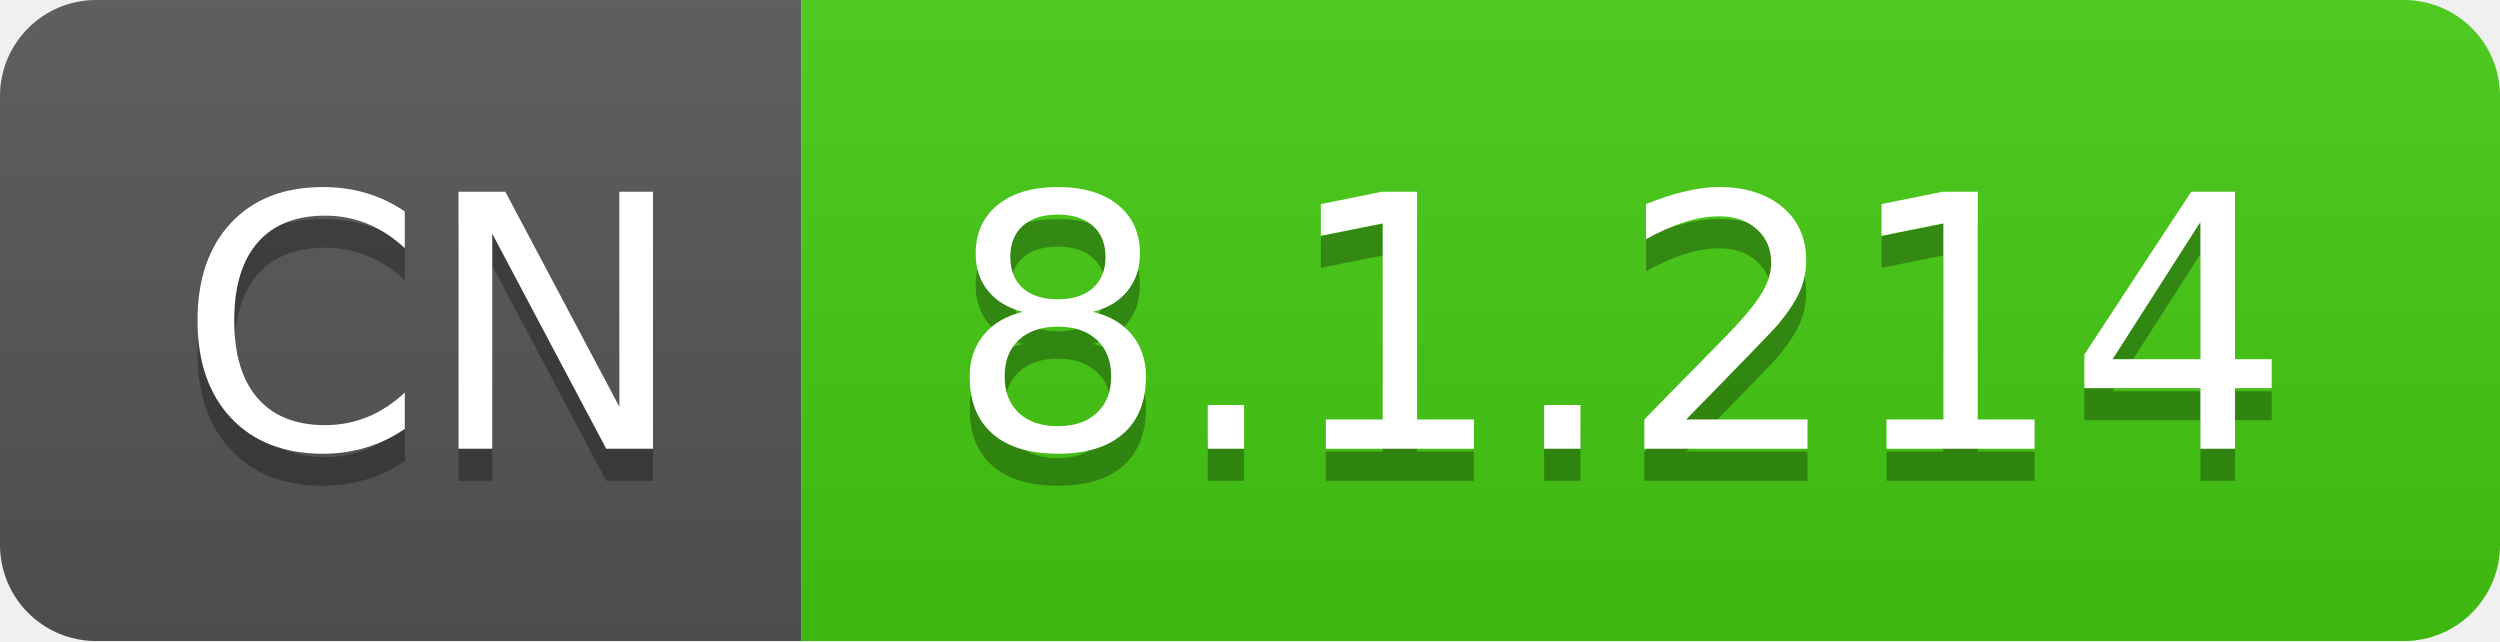
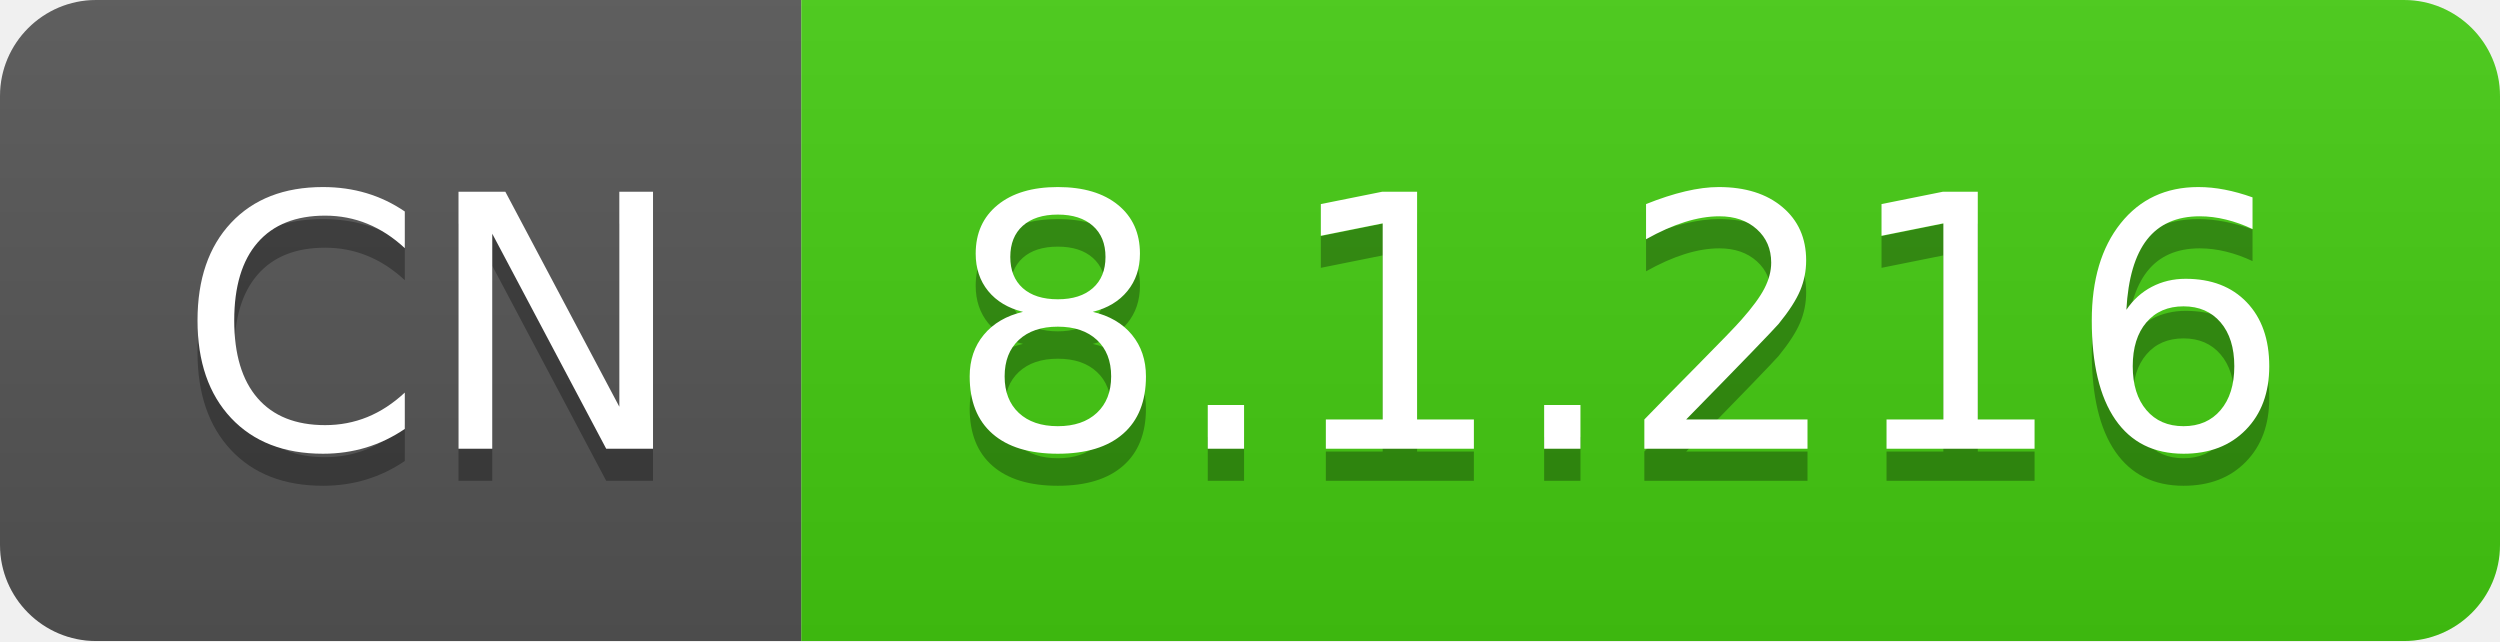
- <svg xmlns="http://www.w3.org/2000/svg" width="78" height="20" role="img" aria-label="CN: 8.1.214">
+ <svg xmlns="http://www.w3.org/2000/svg" width="78" height="20" role="img" aria-label="CN: 8.1.216">
  <linearGradient id="s" x2="0" y2="100%">
    <stop offset="0" stop-color="#bbb" stop-opacity=".1" />
    <stop offset="1" stop-opacity=".1" />
  </linearGradient>
  <clipPath id="r">
    <rect width="78" height="20" rx="3" fill="#fff" />
  </clipPath>
  <g clip-path="url(#r)">
    <rect width="25" height="20" fill="#555" />
    <rect x="25" width="53" height="20" fill="#4c1" />
    <rect width="78" height="20" fill="url(#s)" />
  </g>
  <g fill="#fff" text-anchor="middle" font-family="Verdana,Geneva,DejaVu Sans,sans-serif" text-rendering="geometricPrecision" font-size="110">
    <text aria-hidden="true" x="135" y="150" fill="#010101" fill-opacity=".3" transform="scale(.1)" textLength="150">CN</text>
    <text x="135" y="140" transform="scale(.1)" fill="#fff" textLength="150">CN</text>
-     <text aria-hidden="true" x="505" y="150" fill="#010101" fill-opacity=".3" transform="scale(.1)" textLength="430">8.1.214</text>
-     <text x="505" y="140" transform="scale(.1)" fill="#fff" textLength="430">8.1.214</text>
+     <text aria-hidden="true" x="505" y="150" fill="#010101" fill-opacity=".3" transform="scale(.1)" textLength="430">8.1.216</text>
+     <text x="505" y="140" transform="scale(.1)" fill="#fff" textLength="430">8.1.216</text>
  </g>
</svg>
